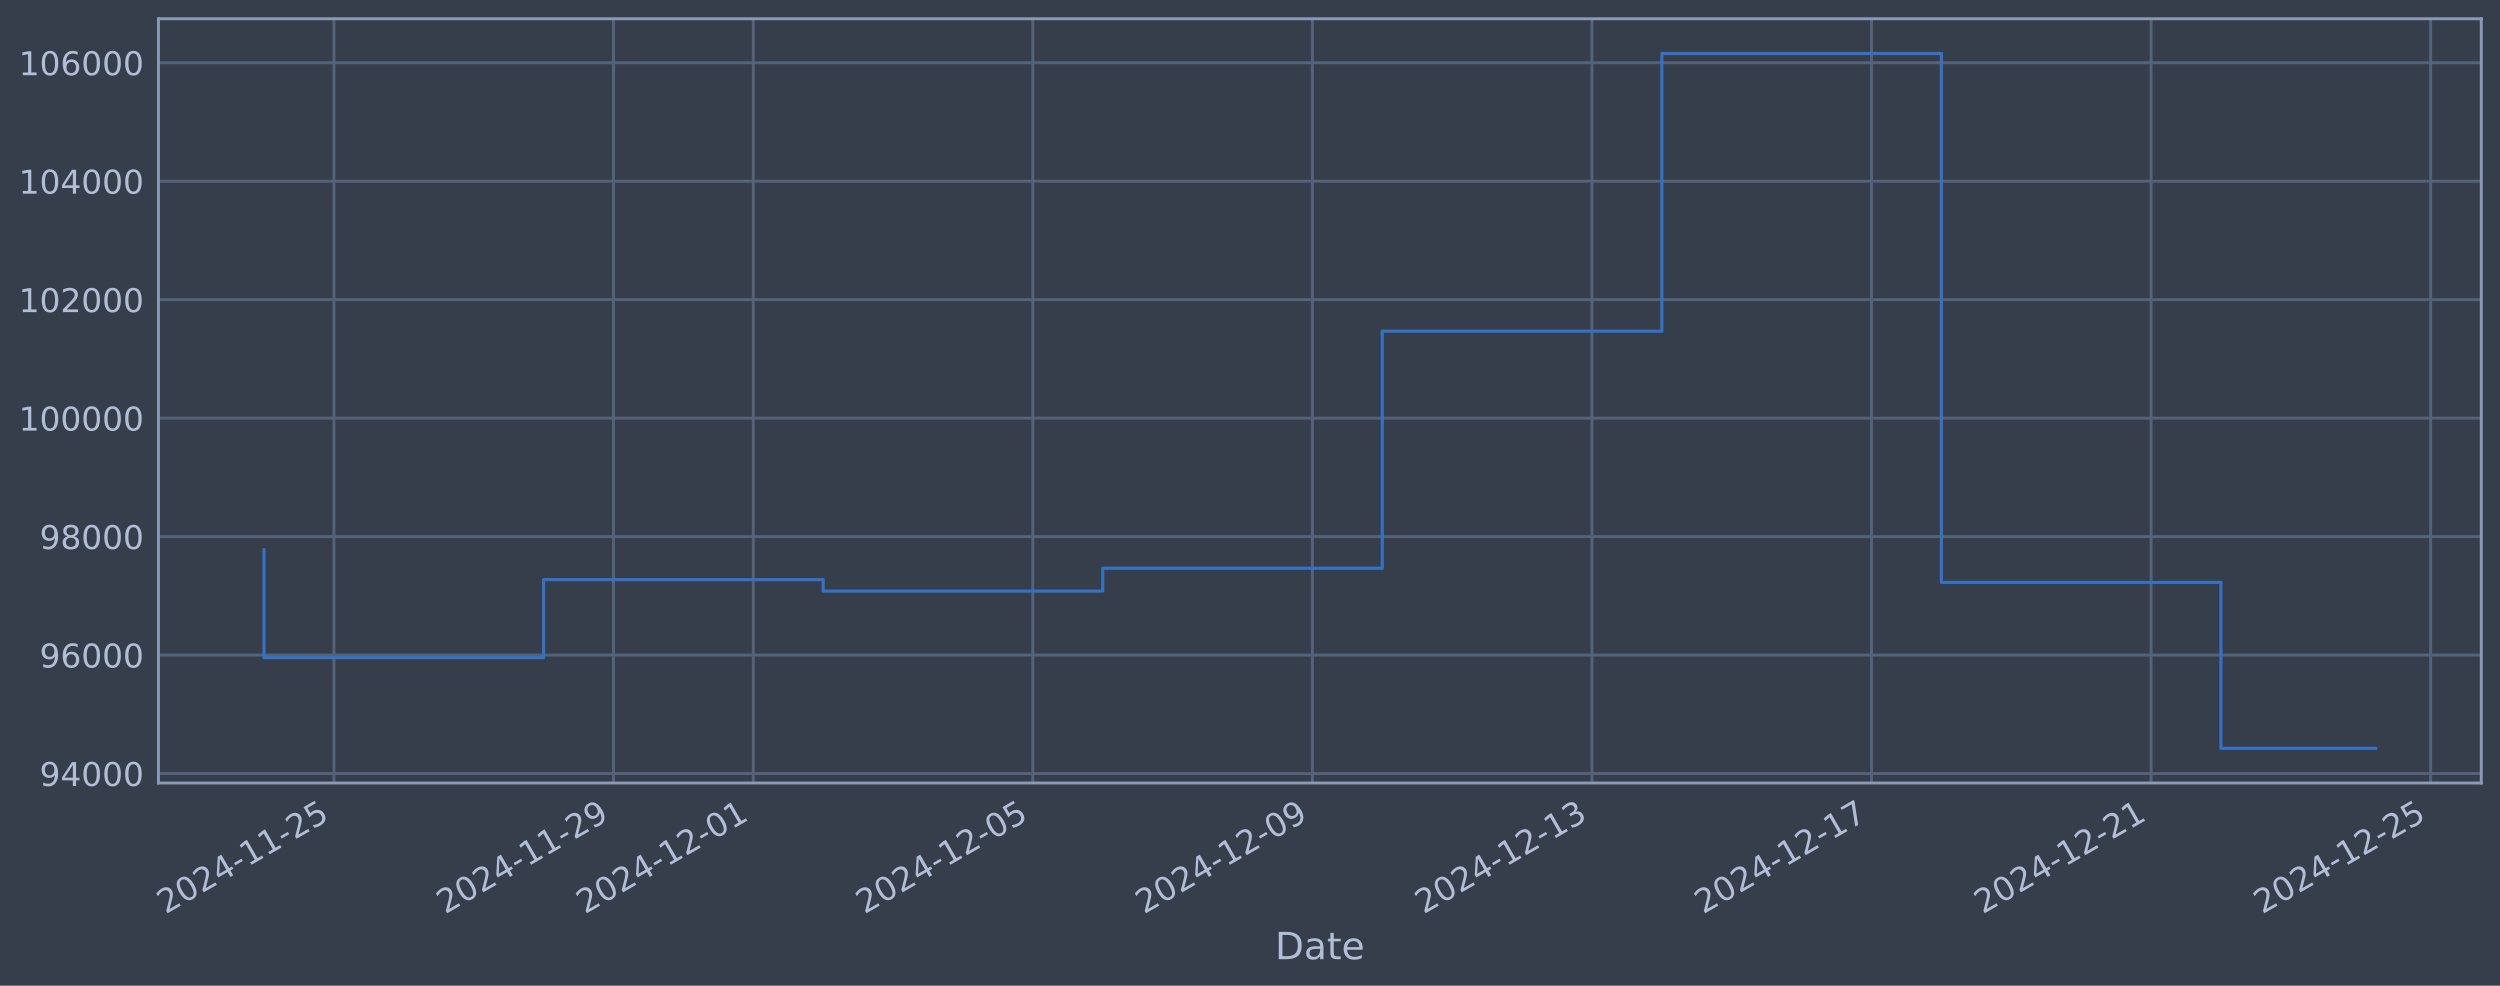
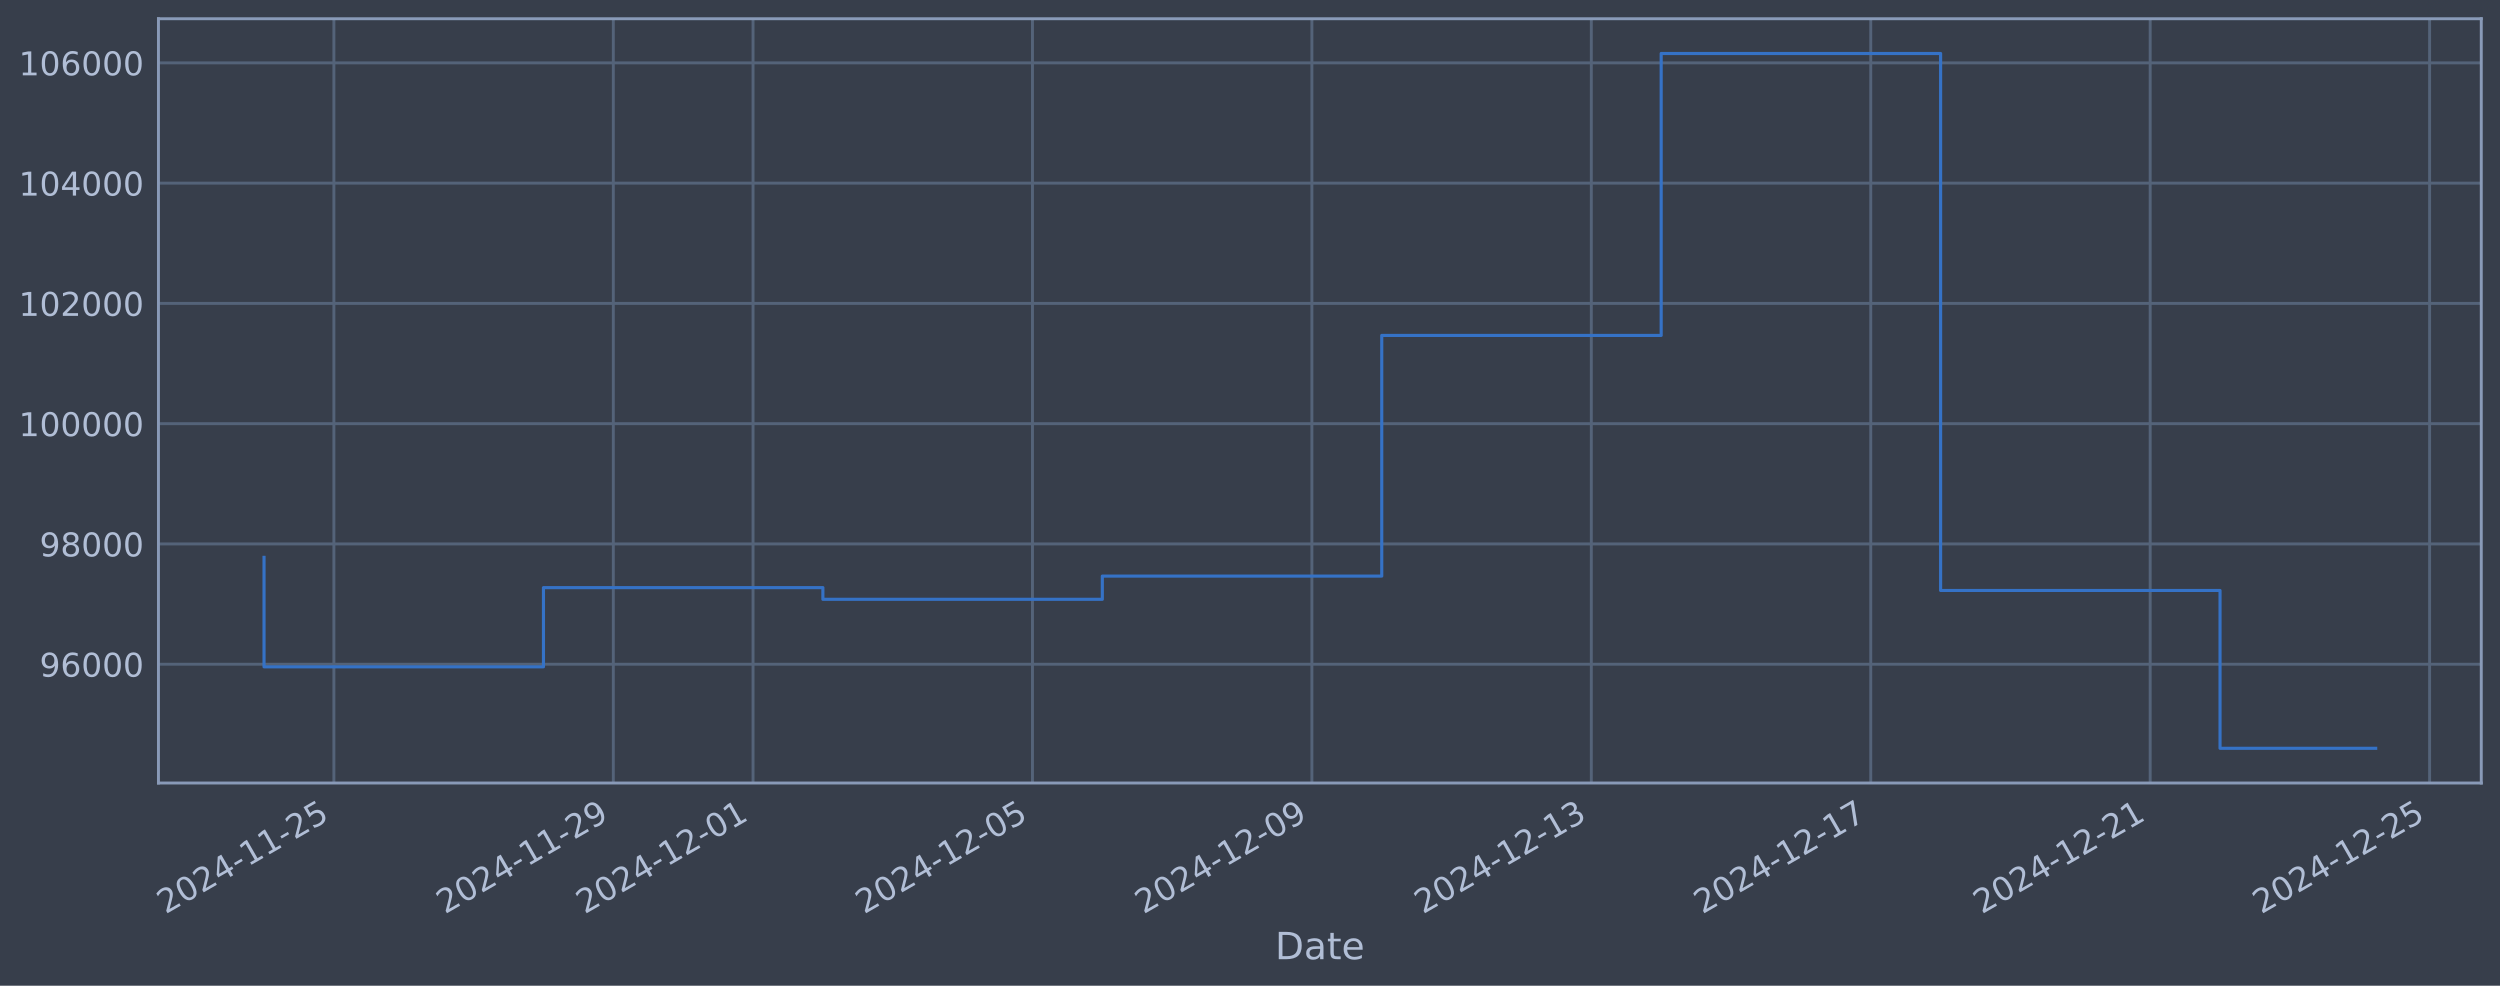
<svg xmlns="http://www.w3.org/2000/svg" xmlns:xlink="http://www.w3.org/1999/xlink" width="960.9pt" height="378.87pt" viewBox="0 0 960.9 378.87" version="1.1">
  <defs>
    <style type="text/css">*{stroke-linejoin: round; stroke-linecap: butt}</style>
  </defs>
  <g id="figure_1">
    <g id="patch_1">
      <path d="M 0 378.87  L 960.9 378.87  L 960.9 0  L 0 0  z " style="fill: #373e4b" />
    </g>
    <g id="axes_1">
      <g id="patch_2">
        <path d="M 60.901 300.96  L 953.701 300.96  L 953.701 7.2  L 60.901 7.2  z " style="fill: #373e4b" />
      </g>
      <g id="matplotlib.axis_1">
        <g id="xtick_1">
          <g id="line2d_1">
-             <path d="M 128.345 300.96  L 128.345 7.2  " clip-path="url(#pdc912912af)" style="fill: none; stroke: #546379; stroke-width: 1.12; stroke-linecap: square" />
+             <path d="M 128.333 300.96  L 128.333 7.2  " clip-path="url(#p06dc1a4b47)" style="fill: none; stroke: #546379; stroke-width: 1.12; stroke-linecap: square" />
          </g>
          <g id="line2d_2" />
          <g id="text_1">
-             <g style="fill: #b1bed6" transform="translate(63.61988 351.4642) rotate(-30) scale(0.126 -0.126)">
+             <g style="fill: #b1bed6" transform="translate(63.60713 351.4642) rotate(-30) scale(0.126 -0.126)">
              <defs>
                <path id="DejaVuSans-32" d="M 1228 531  L 3431 531  L 3431 0  L 469 0  L 469 531  Q 828 903 1448 1529  Q 2069 2156 2228 2338  Q 2531 2678 2651 2914  Q 2772 3150 2772 3378  Q 2772 3750 2511 3984  Q 2250 4219 1831 4219  Q 1534 4219 1204 4116  Q 875 4013 500 3803  L 500 4441  Q 881 4594 1212 4672  Q 1544 4750 1819 4750  Q 2544 4750 2975 4387  Q 3406 4025 3406 3419  Q 3406 3131 3298 2873  Q 3191 2616 2906 2266  Q 2828 2175 2409 1742  Q 1991 1309 1228 531  z " transform="scale(0.015625)" />
                <path id="DejaVuSans-30" d="M 2034 4250  Q 1547 4250 1301 3770  Q 1056 3291 1056 2328  Q 1056 1369 1301 889  Q 1547 409 2034 409  Q 2525 409 2770 889  Q 3016 1369 3016 2328  Q 3016 3291 2770 3770  Q 2525 4250 2034 4250  z M 2034 4750  Q 2819 4750 3233 4129  Q 3647 3509 3647 2328  Q 3647 1150 3233 529  Q 2819 -91 2034 -91  Q 1250 -91 836 529  Q 422 1150 422 2328  Q 422 3509 836 4129  Q 1250 4750 2034 4750  z " transform="scale(0.015625)" />
                <path id="DejaVuSans-34" d="M 2419 4116  L 825 1625  L 2419 1625  L 2419 4116  z M 2253 4666  L 3047 4666  L 3047 1625  L 3713 1625  L 3713 1100  L 3047 1100  L 3047 0  L 2419 0  L 2419 1100  L 313 1100  L 313 1709  L 2253 4666  z " transform="scale(0.015625)" />
                <path id="DejaVuSans-2d" d="M 313 2009  L 1997 2009  L 1997 1497  L 313 1497  L 313 2009  z " transform="scale(0.015625)" />
                <path id="DejaVuSans-31" d="M 794 531  L 1825 531  L 1825 4091  L 703 3866  L 703 4441  L 1819 4666  L 2450 4666  L 2450 531  L 3481 531  L 3481 0  L 794 0  L 794 531  z " transform="scale(0.015625)" />
                <path id="DejaVuSans-35" d="M 691 4666  L 3169 4666  L 3169 4134  L 1269 4134  L 1269 2991  Q 1406 3038 1543 3061  Q 1681 3084 1819 3084  Q 2600 3084 3056 2656  Q 3513 2228 3513 1497  Q 3513 744 3044 326  Q 2575 -91 1722 -91  Q 1428 -91 1123 -41  Q 819 9 494 109  L 494 744  Q 775 591 1075 516  Q 1375 441 1709 441  Q 2250 441 2565 725  Q 2881 1009 2881 1497  Q 2881 1984 2565 2268  Q 2250 2553 1709 2553  Q 1456 2553 1204 2497  Q 953 2441 691 2322  L 691 4666  z " transform="scale(0.015625)" />
              </defs>
              <use xlink:href="#DejaVuSans-32" />
              <use xlink:href="#DejaVuSans-30" transform="translate(63.62305 0)" />
              <use xlink:href="#DejaVuSans-32" transform="translate(127.2461 0)" />
              <use xlink:href="#DejaVuSans-34" transform="translate(190.8691 0)" />
              <use xlink:href="#DejaVuSans-2d" transform="translate(254.4922 0)" />
              <use xlink:href="#DejaVuSans-31" transform="translate(290.5762 0)" />
              <use xlink:href="#DejaVuSans-31" transform="translate(354.1992 0)" />
              <use xlink:href="#DejaVuSans-2d" transform="translate(417.8223 0)" />
              <use xlink:href="#DejaVuSans-32" transform="translate(453.9062 0)" />
              <use xlink:href="#DejaVuSans-35" transform="translate(517.5293 0)" />
            </g>
          </g>
        </g>
        <g id="xtick_2">
          <g id="line2d_3">
-             <path d="M 235.798 300.96  L 235.798 7.2  " clip-path="url(#pdc912912af)" style="fill: none; stroke: #546379; stroke-width: 1.12; stroke-linecap: square" />
+             <path d="M 235.734 300.96  L 235.734 7.2  " clip-path="url(#p06dc1a4b47)" style="fill: none; stroke: #546379; stroke-width: 1.12; stroke-linecap: square" />
          </g>
          <g id="line2d_4" />
          <g id="text_2">
-             <g style="fill: #b1bed6" transform="translate(171.0722 351.4642) rotate(-30) scale(0.126 -0.126)">
+             <g style="fill: #b1bed6" transform="translate(171.0084 351.4642) rotate(-30) scale(0.126 -0.126)">
              <defs>
                <path id="DejaVuSans-39" d="M 703 97  L 703 672  Q 941 559 1184 500  Q 1428 441 1663 441  Q 2288 441 2617 861  Q 2947 1281 2994 2138  Q 2813 1869 2534 1725  Q 2256 1581 1919 1581  Q 1219 1581 811 2004  Q 403 2428 403 3163  Q 403 3881 828 4315  Q 1253 4750 1959 4750  Q 2769 4750 3195 4129  Q 3622 3509 3622 2328  Q 3622 1225 3098 567  Q 2575 -91 1691 -91  Q 1453 -91 1209 -44  Q 966 3 703 97  z M 1959 2075  Q 2384 2075 2632 2365  Q 2881 2656 2881 3163  Q 2881 3666 2632 3958  Q 2384 4250 1959 4250  Q 1534 4250 1286 3958  Q 1038 3666 1038 3163  Q 1038 2656 1286 2365  Q 1534 2075 1959 2075  z " transform="scale(0.015625)" />
              </defs>
              <use xlink:href="#DejaVuSans-32" />
              <use xlink:href="#DejaVuSans-30" transform="translate(63.62305 0)" />
              <use xlink:href="#DejaVuSans-32" transform="translate(127.2461 0)" />
              <use xlink:href="#DejaVuSans-34" transform="translate(190.8691 0)" />
              <use xlink:href="#DejaVuSans-2d" transform="translate(254.4922 0)" />
              <use xlink:href="#DejaVuSans-31" transform="translate(290.5762 0)" />
              <use xlink:href="#DejaVuSans-31" transform="translate(354.1992 0)" />
              <use xlink:href="#DejaVuSans-2d" transform="translate(417.8223 0)" />
              <use xlink:href="#DejaVuSans-32" transform="translate(453.9062 0)" />
              <use xlink:href="#DejaVuSans-39" transform="translate(517.5293 0)" />
            </g>
          </g>
        </g>
        <g id="xtick_3">
          <g id="line2d_5">
-             <path d="M 289.524 300.96  L 289.524 7.2  " clip-path="url(#pdc912912af)" style="fill: none; stroke: #546379; stroke-width: 1.12; stroke-linecap: square" />
+             <path d="M 289.435 300.96  L 289.435 7.2  " clip-path="url(#p06dc1a4b47)" style="fill: none; stroke: #546379; stroke-width: 1.12; stroke-linecap: square" />
          </g>
          <g id="line2d_6" />
          <g id="text_3">
-             <g style="fill: #b1bed6" transform="translate(224.7983 351.4642) rotate(-30) scale(0.126 -0.126)">
+             <g style="fill: #b1bed6" transform="translate(224.709 351.4642) rotate(-30) scale(0.126 -0.126)">
              <use xlink:href="#DejaVuSans-32" />
              <use xlink:href="#DejaVuSans-30" transform="translate(63.62305 0)" />
              <use xlink:href="#DejaVuSans-32" transform="translate(127.2461 0)" />
              <use xlink:href="#DejaVuSans-34" transform="translate(190.8691 0)" />
              <use xlink:href="#DejaVuSans-2d" transform="translate(254.4922 0)" />
              <use xlink:href="#DejaVuSans-31" transform="translate(290.5762 0)" />
              <use xlink:href="#DejaVuSans-32" transform="translate(354.1992 0)" />
              <use xlink:href="#DejaVuSans-2d" transform="translate(417.8223 0)" />
              <use xlink:href="#DejaVuSans-30" transform="translate(453.9062 0)" />
              <use xlink:href="#DejaVuSans-31" transform="translate(517.5293 0)" />
            </g>
          </g>
        </g>
        <g id="xtick_4">
          <g id="line2d_7">
-             <path d="M 396.976 300.96  L 396.976 7.2  " clip-path="url(#pdc912912af)" style="fill: none; stroke: #546379; stroke-width: 1.12; stroke-linecap: square" />
+             <path d="M 396.836 300.96  L 396.836 7.2  " clip-path="url(#p06dc1a4b47)" style="fill: none; stroke: #546379; stroke-width: 1.12; stroke-linecap: square" />
          </g>
          <g id="line2d_8" />
          <g id="text_4">
-             <g style="fill: #b1bed6" transform="translate(332.2506 351.4642) rotate(-30) scale(0.126 -0.126)">
+             <g style="fill: #b1bed6" transform="translate(332.1103 351.4642) rotate(-30) scale(0.126 -0.126)">
              <use xlink:href="#DejaVuSans-32" />
              <use xlink:href="#DejaVuSans-30" transform="translate(63.62305 0)" />
              <use xlink:href="#DejaVuSans-32" transform="translate(127.2461 0)" />
              <use xlink:href="#DejaVuSans-34" transform="translate(190.8691 0)" />
              <use xlink:href="#DejaVuSans-2d" transform="translate(254.4922 0)" />
              <use xlink:href="#DejaVuSans-31" transform="translate(290.5762 0)" />
              <use xlink:href="#DejaVuSans-32" transform="translate(354.1992 0)" />
              <use xlink:href="#DejaVuSans-2d" transform="translate(417.8223 0)" />
              <use xlink:href="#DejaVuSans-30" transform="translate(453.9062 0)" />
              <use xlink:href="#DejaVuSans-35" transform="translate(517.5293 0)" />
            </g>
          </g>
        </g>
        <g id="xtick_5">
          <g id="line2d_9">
-             <path d="M 504.428 300.96  L 504.428 7.2  " clip-path="url(#pdc912912af)" style="fill: none; stroke: #546379; stroke-width: 1.12; stroke-linecap: square" />
+             <path d="M 504.237 300.96  L 504.237 7.2  " clip-path="url(#p06dc1a4b47)" style="fill: none; stroke: #546379; stroke-width: 1.12; stroke-linecap: square" />
          </g>
          <g id="line2d_10" />
          <g id="text_5">
-             <g style="fill: #b1bed6" transform="translate(439.7029 351.4642) rotate(-30) scale(0.126 -0.126)">
+             <g style="fill: #b1bed6" transform="translate(439.5116 351.4642) rotate(-30) scale(0.126 -0.126)">
              <use xlink:href="#DejaVuSans-32" />
              <use xlink:href="#DejaVuSans-30" transform="translate(63.62305 0)" />
              <use xlink:href="#DejaVuSans-32" transform="translate(127.2461 0)" />
              <use xlink:href="#DejaVuSans-34" transform="translate(190.8691 0)" />
              <use xlink:href="#DejaVuSans-2d" transform="translate(254.4922 0)" />
              <use xlink:href="#DejaVuSans-31" transform="translate(290.5762 0)" />
              <use xlink:href="#DejaVuSans-32" transform="translate(354.1992 0)" />
              <use xlink:href="#DejaVuSans-2d" transform="translate(417.8223 0)" />
              <use xlink:href="#DejaVuSans-30" transform="translate(453.9062 0)" />
              <use xlink:href="#DejaVuSans-39" transform="translate(517.5293 0)" />
            </g>
          </g>
        </g>
        <g id="xtick_6">
          <g id="line2d_11">
-             <path d="M 611.881 300.96  L 611.881 7.2  " clip-path="url(#pdc912912af)" style="fill: none; stroke: #546379; stroke-width: 1.12; stroke-linecap: square" />
+             <path d="M 611.638 300.96  L 611.638 7.2  " clip-path="url(#p06dc1a4b47)" style="fill: none; stroke: #546379; stroke-width: 1.12; stroke-linecap: square" />
          </g>
          <g id="line2d_12" />
          <g id="text_6">
-             <g style="fill: #b1bed6" transform="translate(547.1552 351.4642) rotate(-30) scale(0.126 -0.126)">
+             <g style="fill: #b1bed6" transform="translate(546.9129 351.4642) rotate(-30) scale(0.126 -0.126)">
              <defs>
                <path id="DejaVuSans-33" d="M 2597 2516  Q 3050 2419 3304 2112  Q 3559 1806 3559 1356  Q 3559 666 3084 287  Q 2609 -91 1734 -91  Q 1441 -91 1130 -33  Q 819 25 488 141  L 488 750  Q 750 597 1062 519  Q 1375 441 1716 441  Q 2309 441 2620 675  Q 2931 909 2931 1356  Q 2931 1769 2642 2001  Q 2353 2234 1838 2234  L 1294 2234  L 1294 2753  L 1863 2753  Q 2328 2753 2575 2939  Q 2822 3125 2822 3475  Q 2822 3834 2567 4026  Q 2313 4219 1838 4219  Q 1578 4219 1281 4162  Q 984 4106 628 3988  L 628 4550  Q 988 4650 1302 4700  Q 1616 4750 1894 4750  Q 2613 4750 3031 4423  Q 3450 4097 3450 3541  Q 3450 3153 3228 2886  Q 3006 2619 2597 2516  z " transform="scale(0.015625)" />
              </defs>
              <use xlink:href="#DejaVuSans-32" />
              <use xlink:href="#DejaVuSans-30" transform="translate(63.62305 0)" />
              <use xlink:href="#DejaVuSans-32" transform="translate(127.2461 0)" />
              <use xlink:href="#DejaVuSans-34" transform="translate(190.8691 0)" />
              <use xlink:href="#DejaVuSans-2d" transform="translate(254.4922 0)" />
              <use xlink:href="#DejaVuSans-31" transform="translate(290.5762 0)" />
              <use xlink:href="#DejaVuSans-32" transform="translate(354.1992 0)" />
              <use xlink:href="#DejaVuSans-2d" transform="translate(417.8223 0)" />
              <use xlink:href="#DejaVuSans-31" transform="translate(453.9062 0)" />
              <use xlink:href="#DejaVuSans-33" transform="translate(517.5293 0)" />
            </g>
          </g>
        </g>
        <g id="xtick_7">
          <g id="line2d_13">
-             <path d="M 719.333 300.96  L 719.333 7.2  " clip-path="url(#pdc912912af)" style="fill: none; stroke: #546379; stroke-width: 1.12; stroke-linecap: square" />
+             <path d="M 719.04 300.96  L 719.04 7.2  " clip-path="url(#p06dc1a4b47)" style="fill: none; stroke: #546379; stroke-width: 1.12; stroke-linecap: square" />
          </g>
          <g id="line2d_14" />
          <g id="text_7">
-             <g style="fill: #b1bed6" transform="translate(654.6075 351.4642) rotate(-30) scale(0.126 -0.126)">
+             <g style="fill: #b1bed6" transform="translate(654.3142 351.4642) rotate(-30) scale(0.126 -0.126)">
              <defs>
                <path id="DejaVuSans-37" d="M 525 4666  L 3525 4666  L 3525 4397  L 1831 0  L 1172 0  L 2766 4134  L 525 4134  L 525 4666  z " transform="scale(0.015625)" />
              </defs>
              <use xlink:href="#DejaVuSans-32" />
              <use xlink:href="#DejaVuSans-30" transform="translate(63.62305 0)" />
              <use xlink:href="#DejaVuSans-32" transform="translate(127.2461 0)" />
              <use xlink:href="#DejaVuSans-34" transform="translate(190.8691 0)" />
              <use xlink:href="#DejaVuSans-2d" transform="translate(254.4922 0)" />
              <use xlink:href="#DejaVuSans-31" transform="translate(290.5762 0)" />
              <use xlink:href="#DejaVuSans-32" transform="translate(354.1992 0)" />
              <use xlink:href="#DejaVuSans-2d" transform="translate(417.8223 0)" />
              <use xlink:href="#DejaVuSans-31" transform="translate(453.9062 0)" />
              <use xlink:href="#DejaVuSans-37" transform="translate(517.5293 0)" />
            </g>
          </g>
        </g>
        <g id="xtick_8">
          <g id="line2d_15">
-             <path d="M 826.785 300.96  L 826.785 7.2  " clip-path="url(#pdc912912af)" style="fill: none; stroke: #546379; stroke-width: 1.12; stroke-linecap: square" />
+             <path d="M 826.441 300.96  L 826.441 7.2  " clip-path="url(#p06dc1a4b47)" style="fill: none; stroke: #546379; stroke-width: 1.12; stroke-linecap: square" />
          </g>
          <g id="line2d_16" />
          <g id="text_8">
-             <g style="fill: #b1bed6" transform="translate(762.0598 351.4642) rotate(-30) scale(0.126 -0.126)">
+             <g style="fill: #b1bed6" transform="translate(761.7154 351.4642) rotate(-30) scale(0.126 -0.126)">
              <use xlink:href="#DejaVuSans-32" />
              <use xlink:href="#DejaVuSans-30" transform="translate(63.62305 0)" />
              <use xlink:href="#DejaVuSans-32" transform="translate(127.2461 0)" />
              <use xlink:href="#DejaVuSans-34" transform="translate(190.8691 0)" />
              <use xlink:href="#DejaVuSans-2d" transform="translate(254.4922 0)" />
              <use xlink:href="#DejaVuSans-31" transform="translate(290.5762 0)" />
              <use xlink:href="#DejaVuSans-32" transform="translate(354.1992 0)" />
              <use xlink:href="#DejaVuSans-2d" transform="translate(417.8223 0)" />
              <use xlink:href="#DejaVuSans-32" transform="translate(453.9062 0)" />
              <use xlink:href="#DejaVuSans-31" transform="translate(517.5293 0)" />
            </g>
          </g>
        </g>
        <g id="xtick_9">
          <g id="line2d_17">
-             <path d="M 934.238 300.96  L 934.238 7.2  " clip-path="url(#pdc912912af)" style="fill: none; stroke: #546379; stroke-width: 1.12; stroke-linecap: square" />
+             <path d="M 933.842 300.96  L 933.842 7.2  " clip-path="url(#p06dc1a4b47)" style="fill: none; stroke: #546379; stroke-width: 1.12; stroke-linecap: square" />
          </g>
          <g id="line2d_18" />
          <g id="text_9">
-             <g style="fill: #b1bed6" transform="translate(869.5121 351.4642) rotate(-30) scale(0.126 -0.126)">
+             <g style="fill: #b1bed6" transform="translate(869.1167 351.4642) rotate(-30) scale(0.126 -0.126)">
              <use xlink:href="#DejaVuSans-32" />
              <use xlink:href="#DejaVuSans-30" transform="translate(63.62305 0)" />
              <use xlink:href="#DejaVuSans-32" transform="translate(127.2461 0)" />
              <use xlink:href="#DejaVuSans-34" transform="translate(190.8691 0)" />
              <use xlink:href="#DejaVuSans-2d" transform="translate(254.4922 0)" />
              <use xlink:href="#DejaVuSans-31" transform="translate(290.5762 0)" />
              <use xlink:href="#DejaVuSans-32" transform="translate(354.1992 0)" />
              <use xlink:href="#DejaVuSans-2d" transform="translate(417.8223 0)" />
              <use xlink:href="#DejaVuSans-32" transform="translate(453.9062 0)" />
              <use xlink:href="#DejaVuSans-35" transform="translate(517.5293 0)" />
            </g>
          </g>
        </g>
        <g id="text_10">
          <g style="fill: #b1bed6" transform="translate(490.0914 368.6753) scale(0.144 -0.144)">
            <defs>
              <path id="DejaVuSans-44" d="M 1259 4147  L 1259 519  L 2022 519  Q 2988 519 3436 956  Q 3884 1394 3884 2338  Q 3884 3275 3436 3711  Q 2988 4147 2022 4147  L 1259 4147  z M 628 4666  L 1925 4666  Q 3281 4666 3915 4102  Q 4550 3538 4550 2338  Q 4550 1131 3912 565  Q 3275 0 1925 0  L 628 0  L 628 4666  z " transform="scale(0.015625)" />
              <path id="DejaVuSans-61" d="M 2194 1759  Q 1497 1759 1228 1600  Q 959 1441 959 1056  Q 959 750 1161 570  Q 1363 391 1709 391  Q 2188 391 2477 730  Q 2766 1069 2766 1631  L 2766 1759  L 2194 1759  z M 3341 1997  L 3341 0  L 2766 0  L 2766 531  Q 2569 213 2275 61  Q 1981 -91 1556 -91  Q 1019 -91 701 211  Q 384 513 384 1019  Q 384 1609 779 1909  Q 1175 2209 1959 2209  L 2766 2209  L 2766 2266  Q 2766 2663 2505 2880  Q 2244 3097 1772 3097  Q 1472 3097 1187 3025  Q 903 2953 641 2809  L 641 3341  Q 956 3463 1253 3523  Q 1550 3584 1831 3584  Q 2591 3584 2966 3190  Q 3341 2797 3341 1997  z " transform="scale(0.015625)" />
              <path id="DejaVuSans-74" d="M 1172 4494  L 1172 3500  L 2356 3500  L 2356 3053  L 1172 3053  L 1172 1153  Q 1172 725 1289 603  Q 1406 481 1766 481  L 2356 481  L 2356 0  L 1766 0  Q 1100 0 847 248  Q 594 497 594 1153  L 594 3053  L 172 3053  L 172 3500  L 594 3500  L 594 4494  L 1172 4494  z " transform="scale(0.015625)" />
              <path id="DejaVuSans-65" d="M 3597 1894  L 3597 1613  L 953 1613  Q 991 1019 1311 708  Q 1631 397 2203 397  Q 2534 397 2845 478  Q 3156 559 3463 722  L 3463 178  Q 3153 47 2828 -22  Q 2503 -91 2169 -91  Q 1331 -91 842 396  Q 353 884 353 1716  Q 353 2575 817 3079  Q 1281 3584 2069 3584  Q 2775 3584 3186 3129  Q 3597 2675 3597 1894  z M 3022 2063  Q 3016 2534 2758 2815  Q 2500 3097 2075 3097  Q 1594 3097 1305 2825  Q 1016 2553 972 2059  L 3022 2063  z " transform="scale(0.015625)" />
            </defs>
            <use xlink:href="#DejaVuSans-44" />
            <use xlink:href="#DejaVuSans-61" transform="translate(77.00195 0)" />
            <use xlink:href="#DejaVuSans-74" transform="translate(138.2812 0)" />
            <use xlink:href="#DejaVuSans-65" transform="translate(177.4902 0)" />
          </g>
        </g>
      </g>
      <g id="matplotlib.axis_2">
        <g id="ytick_1">
          <g id="line2d_19">
-             <path d="M 60.901 297.309  L 953.701 297.309  " clip-path="url(#pdc912912af)" style="fill: none; stroke: #546379; stroke-width: 1.12; stroke-linecap: square" />
+             <path d="M 60.901 255.303  L 953.701 255.303  " clip-path="url(#p06dc1a4b47)" style="fill: none; stroke: #546379; stroke-width: 1.12; stroke-linecap: square" />
          </g>
          <g id="line2d_20" />
          <g id="text_11">
-             <g style="fill: #b1bed6" transform="translate(15.21675 302.0963) scale(0.126 -0.126)">
-               <use xlink:href="#DejaVuSans-39" />
-               <use xlink:href="#DejaVuSans-34" transform="translate(63.62305 0)" />
-               <use xlink:href="#DejaVuSans-30" transform="translate(127.2461 0)" />
-               <use xlink:href="#DejaVuSans-30" transform="translate(190.8691 0)" />
-               <use xlink:href="#DejaVuSans-30" transform="translate(254.4922 0)" />
-             </g>
-           </g>
-         </g>
-         <g id="ytick_2">
-           <g id="line2d_21">
-             <path d="M 60.901 251.775  L 953.701 251.775  " clip-path="url(#pdc912912af)" style="fill: none; stroke: #546379; stroke-width: 1.12; stroke-linecap: square" />
-           </g>
-           <g id="line2d_22" />
-           <g id="text_12">
-             <g style="fill: #b1bed6" transform="translate(15.21675 256.5622) scale(0.126 -0.126)">
+             <g style="fill: #b1bed6" transform="translate(15.21675 260.0897) scale(0.126 -0.126)">
              <defs>
                <path id="DejaVuSans-36" d="M 2113 2584  Q 1688 2584 1439 2293  Q 1191 2003 1191 1497  Q 1191 994 1439 701  Q 1688 409 2113 409  Q 2538 409 2786 701  Q 3034 994 3034 1497  Q 3034 2003 2786 2293  Q 2538 2584 2113 2584  z M 3366 4563  L 3366 3988  Q 3128 4100 2886 4159  Q 2644 4219 2406 4219  Q 1781 4219 1451 3797  Q 1122 3375 1075 2522  Q 1259 2794 1537 2939  Q 1816 3084 2150 3084  Q 2853 3084 3261 2657  Q 3669 2231 3669 1497  Q 3669 778 3244 343  Q 2819 -91 2113 -91  Q 1303 -91 875 529  Q 447 1150 447 2328  Q 447 3434 972 4092  Q 1497 4750 2381 4750  Q 2619 4750 2861 4703  Q 3103 4656 3366 4563  z " transform="scale(0.015625)" />
              </defs>
              <use xlink:href="#DejaVuSans-39" />
              <use xlink:href="#DejaVuSans-36" transform="translate(63.62305 0)" />
              <use xlink:href="#DejaVuSans-30" transform="translate(127.2461 0)" />
              <use xlink:href="#DejaVuSans-30" transform="translate(190.8691 0)" />
              <use xlink:href="#DejaVuSans-30" transform="translate(254.4922 0)" />
            </g>
          </g>
        </g>
-         <g id="ytick_3">
-           <g id="line2d_23">
-             <path d="M 60.901 206.241  L 953.701 206.241  " clip-path="url(#pdc912912af)" style="fill: none; stroke: #546379; stroke-width: 1.12; stroke-linecap: square" />
-           </g>
-           <g id="line2d_24" />
-           <g id="text_13">
-             <g style="fill: #b1bed6" transform="translate(15.21675 211.0281) scale(0.126 -0.126)">
+         <g id="ytick_2">
+           <g id="line2d_21">
+             <path d="M 60.901 209.074  L 953.701 209.074  " clip-path="url(#p06dc1a4b47)" style="fill: none; stroke: #546379; stroke-width: 1.12; stroke-linecap: square" />
+           </g>
+           <g id="line2d_22" />
+           <g id="text_12">
+             <g style="fill: #b1bed6" transform="translate(15.21675 213.8609) scale(0.126 -0.126)">
              <defs>
                <path id="DejaVuSans-38" d="M 2034 2216  Q 1584 2216 1326 1975  Q 1069 1734 1069 1313  Q 1069 891 1326 650  Q 1584 409 2034 409  Q 2484 409 2743 651  Q 3003 894 3003 1313  Q 3003 1734 2745 1975  Q 2488 2216 2034 2216  z M 1403 2484  Q 997 2584 770 2862  Q 544 3141 544 3541  Q 544 4100 942 4425  Q 1341 4750 2034 4750  Q 2731 4750 3128 4425  Q 3525 4100 3525 3541  Q 3525 3141 3298 2862  Q 3072 2584 2669 2484  Q 3125 2378 3379 2068  Q 3634 1759 3634 1313  Q 3634 634 3220 271  Q 2806 -91 2034 -91  Q 1263 -91 848 271  Q 434 634 434 1313  Q 434 1759 690 2068  Q 947 2378 1403 2484  z M 1172 3481  Q 1172 3119 1398 2916  Q 1625 2713 2034 2713  Q 2441 2713 2670 2916  Q 2900 3119 2900 3481  Q 2900 3844 2670 4047  Q 2441 4250 2034 4250  Q 1625 4250 1398 4047  Q 1172 3844 1172 3481  z " transform="scale(0.015625)" />
              </defs>
              <use xlink:href="#DejaVuSans-39" />
              <use xlink:href="#DejaVuSans-38" transform="translate(63.62305 0)" />
              <use xlink:href="#DejaVuSans-30" transform="translate(127.2461 0)" />
              <use xlink:href="#DejaVuSans-30" transform="translate(190.8691 0)" />
              <use xlink:href="#DejaVuSans-30" transform="translate(254.4922 0)" />
            </g>
          </g>
        </g>
+         <g id="ytick_3">
+           <g id="line2d_23">
+             <path d="M 60.901 162.845  L 953.701 162.845  " clip-path="url(#p06dc1a4b47)" style="fill: none; stroke: #546379; stroke-width: 1.12; stroke-linecap: square" />
+           </g>
+           <g id="line2d_24" />
+           <g id="text_13">
+             <g style="fill: #b1bed6" transform="translate(7.2 167.6321) scale(0.126 -0.126)">
+               <use xlink:href="#DejaVuSans-31" />
+               <use xlink:href="#DejaVuSans-30" transform="translate(63.62305 0)" />
+               <use xlink:href="#DejaVuSans-30" transform="translate(127.2461 0)" />
+               <use xlink:href="#DejaVuSans-30" transform="translate(190.8691 0)" />
+               <use xlink:href="#DejaVuSans-30" transform="translate(254.4922 0)" />
+               <use xlink:href="#DejaVuSans-30" transform="translate(318.1152 0)" />
+             </g>
+           </g>
+         </g>
        <g id="ytick_4">
          <g id="line2d_25">
-             <path d="M 60.901 160.707  L 953.701 160.707  " clip-path="url(#pdc912912af)" style="fill: none; stroke: #546379; stroke-width: 1.12; stroke-linecap: square" />
+             <path d="M 60.901 116.616  L 953.701 116.616  " clip-path="url(#p06dc1a4b47)" style="fill: none; stroke: #546379; stroke-width: 1.12; stroke-linecap: square" />
          </g>
          <g id="line2d_26" />
          <g id="text_14">
-             <g style="fill: #b1bed6" transform="translate(7.2 165.4939) scale(0.126 -0.126)">
+             <g style="fill: #b1bed6" transform="translate(7.2 121.4034) scale(0.126 -0.126)">
              <use xlink:href="#DejaVuSans-31" />
              <use xlink:href="#DejaVuSans-30" transform="translate(63.62305 0)" />
-               <use xlink:href="#DejaVuSans-30" transform="translate(127.2461 0)" />
+               <use xlink:href="#DejaVuSans-32" transform="translate(127.2461 0)" />
              <use xlink:href="#DejaVuSans-30" transform="translate(190.8691 0)" />
              <use xlink:href="#DejaVuSans-30" transform="translate(254.4922 0)" />
              <use xlink:href="#DejaVuSans-30" transform="translate(318.1152 0)" />
            </g>
          </g>
        </g>
        <g id="ytick_5">
          <g id="line2d_27">
-             <path d="M 60.901 115.173  L 953.701 115.173  " clip-path="url(#pdc912912af)" style="fill: none; stroke: #546379; stroke-width: 1.12; stroke-linecap: square" />
+             <path d="M 60.901 70.388  L 953.701 70.388  " clip-path="url(#p06dc1a4b47)" style="fill: none; stroke: #546379; stroke-width: 1.12; stroke-linecap: square" />
          </g>
          <g id="line2d_28" />
          <g id="text_15">
-             <g style="fill: #b1bed6" transform="translate(7.2 119.9598) scale(0.126 -0.126)">
+             <g style="fill: #b1bed6" transform="translate(7.2 75.17459) scale(0.126 -0.126)">
              <use xlink:href="#DejaVuSans-31" />
              <use xlink:href="#DejaVuSans-30" transform="translate(63.62305 0)" />
-               <use xlink:href="#DejaVuSans-32" transform="translate(127.2461 0)" />
+               <use xlink:href="#DejaVuSans-34" transform="translate(127.2461 0)" />
              <use xlink:href="#DejaVuSans-30" transform="translate(190.8691 0)" />
              <use xlink:href="#DejaVuSans-30" transform="translate(254.4922 0)" />
              <use xlink:href="#DejaVuSans-30" transform="translate(318.1152 0)" />
            </g>
          </g>
        </g>
        <g id="ytick_6">
          <g id="line2d_29">
-             <path d="M 60.901 69.639  L 953.701 69.639  " clip-path="url(#pdc912912af)" style="fill: none; stroke: #546379; stroke-width: 1.12; stroke-linecap: square" />
+             <path d="M 60.901 24.159  L 953.701 24.159  " clip-path="url(#p06dc1a4b47)" style="fill: none; stroke: #546379; stroke-width: 1.12; stroke-linecap: square" />
          </g>
          <g id="line2d_30" />
          <g id="text_16">
-             <g style="fill: #b1bed6" transform="translate(7.2 74.42574) scale(0.126 -0.126)">
+             <g style="fill: #b1bed6" transform="translate(7.2 28.94582) scale(0.126 -0.126)">
              <use xlink:href="#DejaVuSans-31" />
              <use xlink:href="#DejaVuSans-30" transform="translate(63.62305 0)" />
-               <use xlink:href="#DejaVuSans-34" transform="translate(127.2461 0)" />
+               <use xlink:href="#DejaVuSans-36" transform="translate(127.2461 0)" />
              <use xlink:href="#DejaVuSans-30" transform="translate(190.8691 0)" />
              <use xlink:href="#DejaVuSans-30" transform="translate(254.4922 0)" />
              <use xlink:href="#DejaVuSans-30" transform="translate(318.1152 0)" />
            </g>
          </g>
        </g>
-         <g id="ytick_7">
-           <g id="line2d_31">
-             <path d="M 60.901 24.105  L 953.701 24.105  " clip-path="url(#pdc912912af)" style="fill: none; stroke: #546379; stroke-width: 1.12; stroke-linecap: square" />
-           </g>
-           <g id="line2d_32" />
-           <g id="text_17">
-             <g style="fill: #b1bed6" transform="translate(7.2 28.89163) scale(0.126 -0.126)">
-               <use xlink:href="#DejaVuSans-31" />
-               <use xlink:href="#DejaVuSans-30" transform="translate(63.62305 0)" />
-               <use xlink:href="#DejaVuSans-36" transform="translate(127.2461 0)" />
-               <use xlink:href="#DejaVuSans-30" transform="translate(190.8691 0)" />
-               <use xlink:href="#DejaVuSans-30" transform="translate(254.4922 0)" />
-               <use xlink:href="#DejaVuSans-30" transform="translate(318.1152 0)" />
-             </g>
-           </g>
-         </g>
-       </g>
-       <g id="line2d_33">
-         <path d="M 101.482 211.319  L 101.482 252.754  L 208.935 252.754  L 208.935 222.779  L 316.387 222.779  L 316.387 227.197  L 423.839 227.197  L 423.839 218.409  L 531.291 218.409  L 531.291 127.296  L 638.744 127.296  L 638.744 20.553  L 746.196 20.553  L 746.196 223.85  L 853.648 223.85  L 853.648 287.607  L 913.119 287.607  " clip-path="url(#pdc912912af)" style="fill: none; stroke: #3572c6; stroke-width: 1.2; stroke-linecap: square" />
+       </g>
+       <g id="line2d_31">
+         <path d="M 101.482 214.23  L 101.482 256.297  L 208.884 256.297  L 208.884 225.864  L 316.285 225.864  L 316.285 230.35  L 423.686 230.35  L 423.686 221.427  L 531.087 221.427  L 531.087 128.924  L 638.489 128.924  L 638.489 20.553  L 745.89 20.553  L 745.89 226.952  L 853.291 226.952  L 853.291 287.607  L 913.119 287.607  " clip-path="url(#p06dc1a4b47)" style="fill: none; stroke: #3572c6; stroke-width: 1.2; stroke-linecap: square" />
      </g>
      <g id="patch_3">
        <path d="M 60.901 300.96  L 60.901 7.2  " style="fill: none; stroke: #899ab8; stroke-width: 1.12; stroke-linejoin: miter; stroke-linecap: square" />
      </g>
      <g id="patch_4">
        <path d="M 953.701 300.96  L 953.701 7.2  " style="fill: none; stroke: #899ab8; stroke-width: 1.12; stroke-linejoin: miter; stroke-linecap: square" />
      </g>
      <g id="patch_5">
        <path d="M 60.901 300.96  L 953.701 300.96  " style="fill: none; stroke: #899ab8; stroke-width: 1.12; stroke-linejoin: miter; stroke-linecap: square" />
      </g>
      <g id="patch_6">
        <path d="M 60.901 7.2  L 953.701 7.2  " style="fill: none; stroke: #899ab8; stroke-width: 1.12; stroke-linejoin: miter; stroke-linecap: square" />
      </g>
    </g>
  </g>
  <defs>
-     <clipPath id="pdc912912af">
+     <clipPath id="p06dc1a4b47">
      <rect x="60.901" y="7.2" width="892.8" height="293.76" />
    </clipPath>
  </defs>
</svg>
